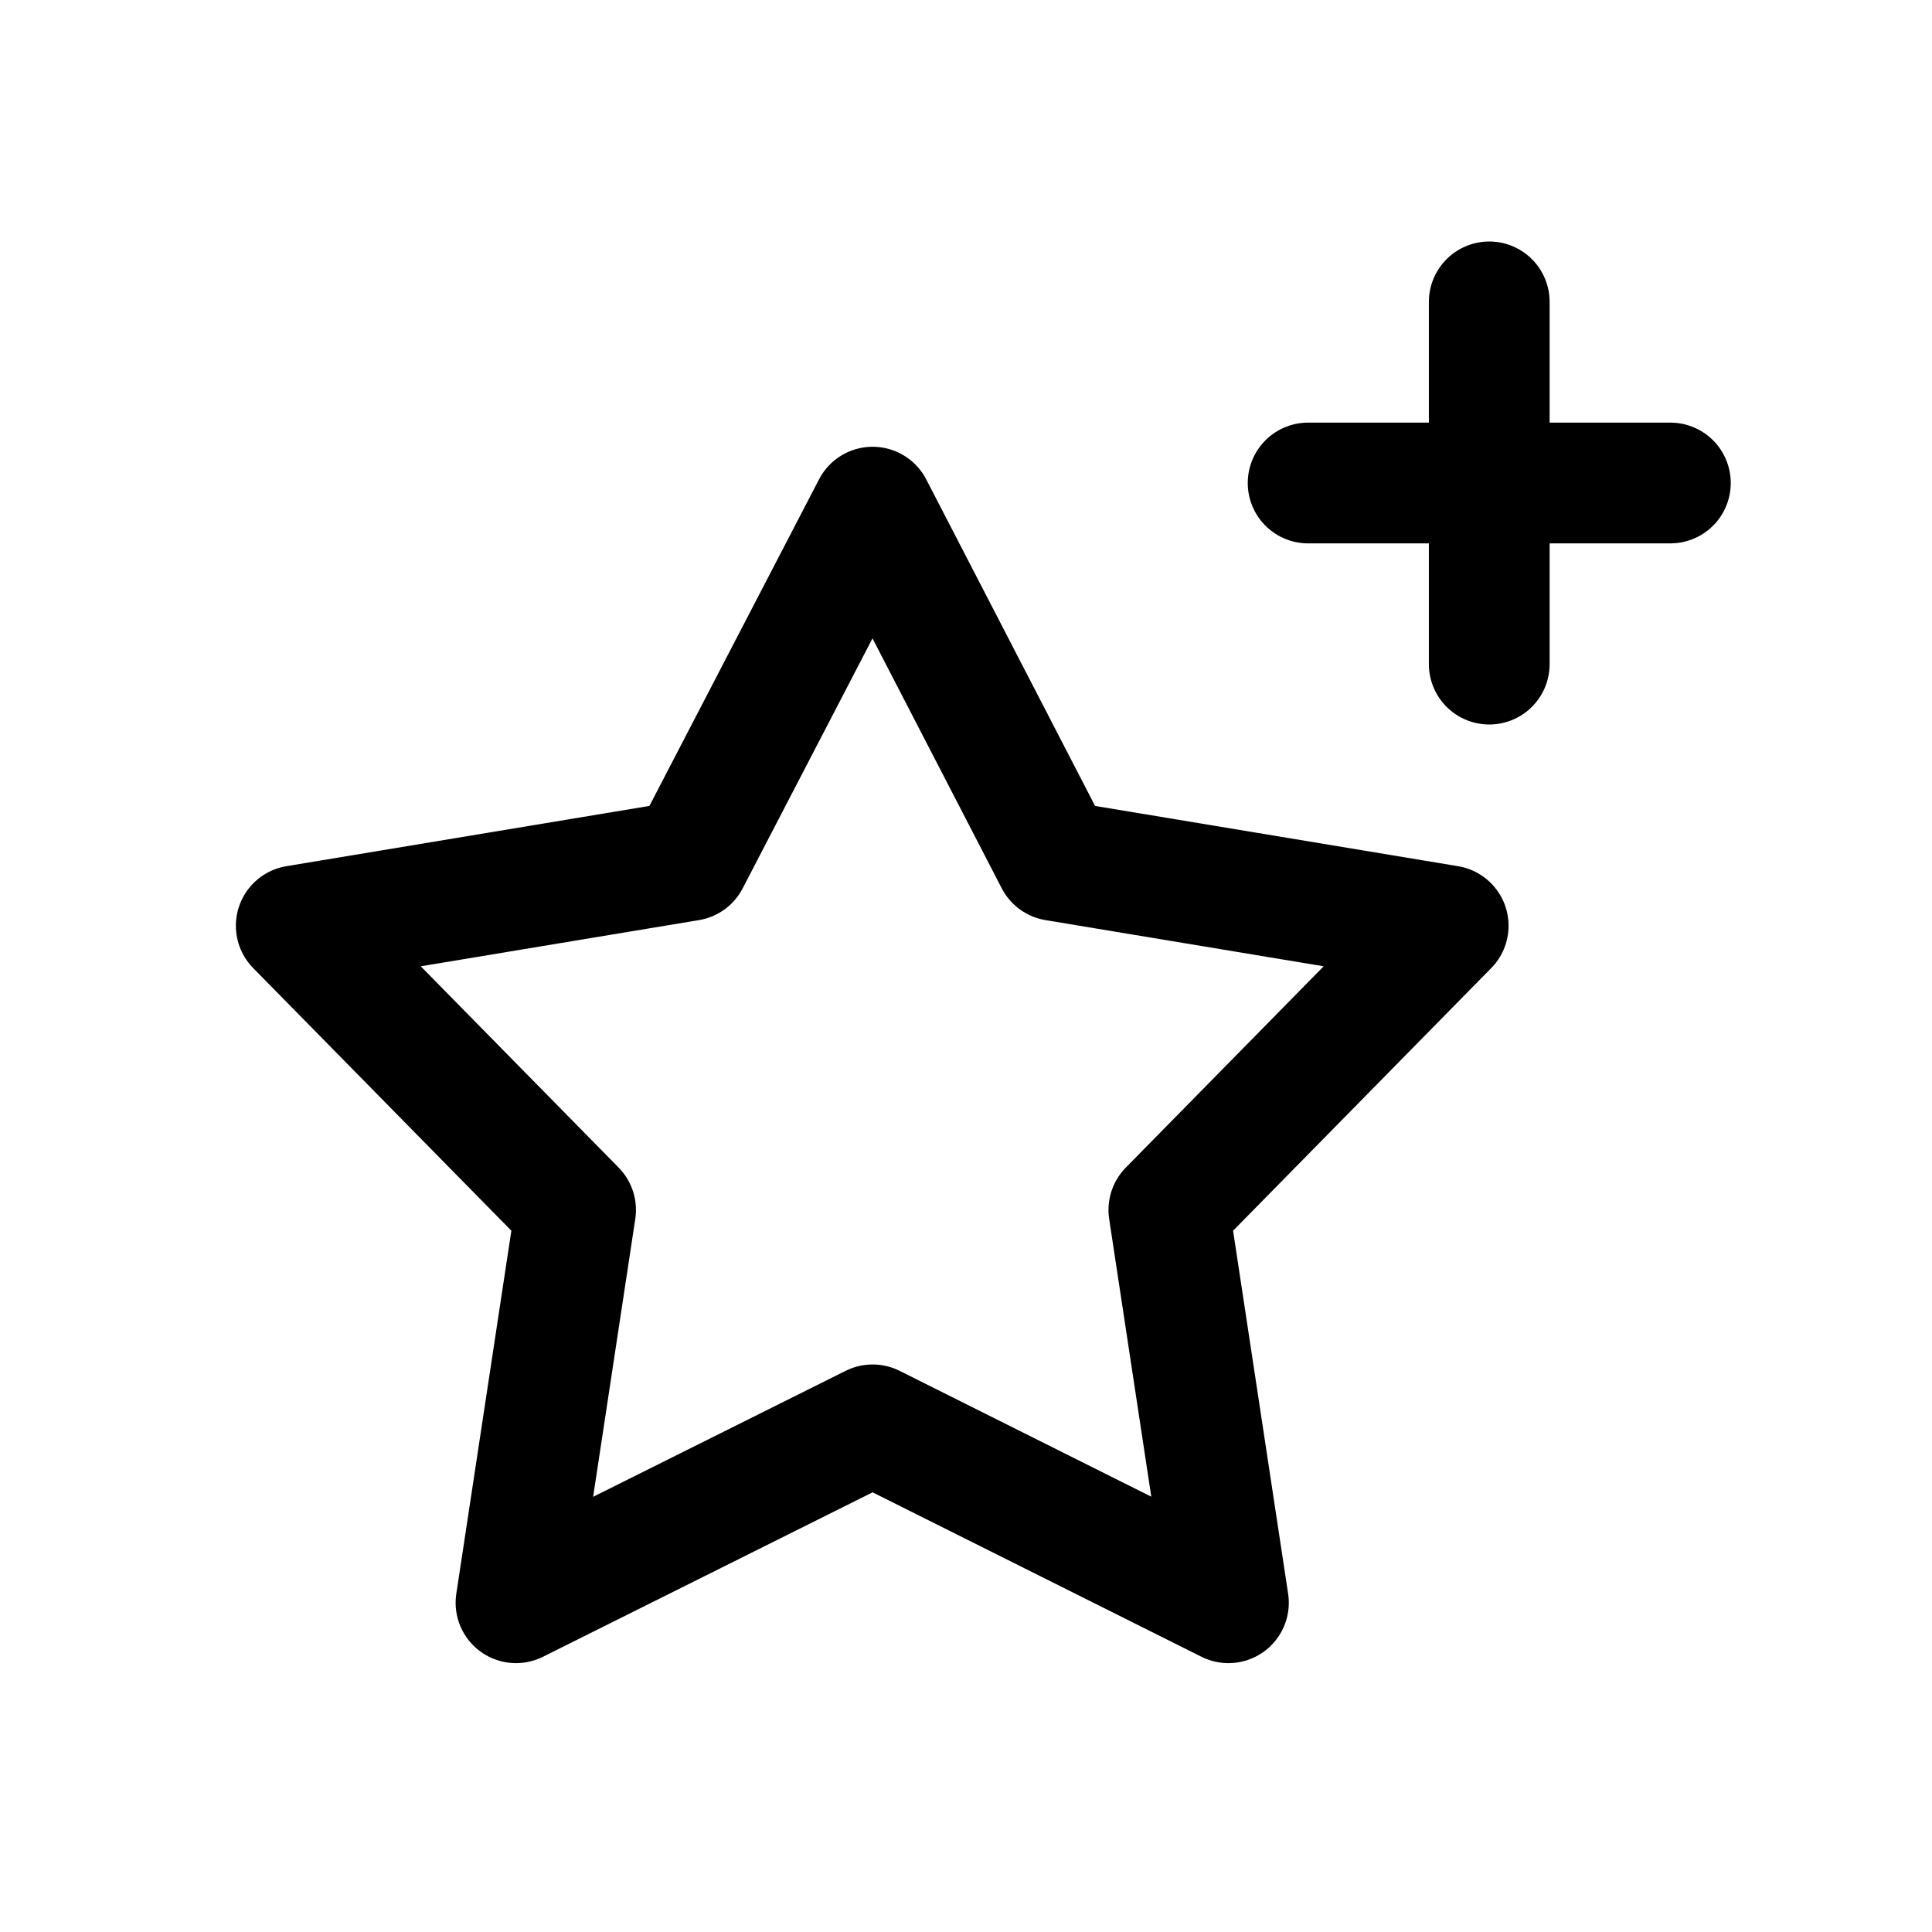
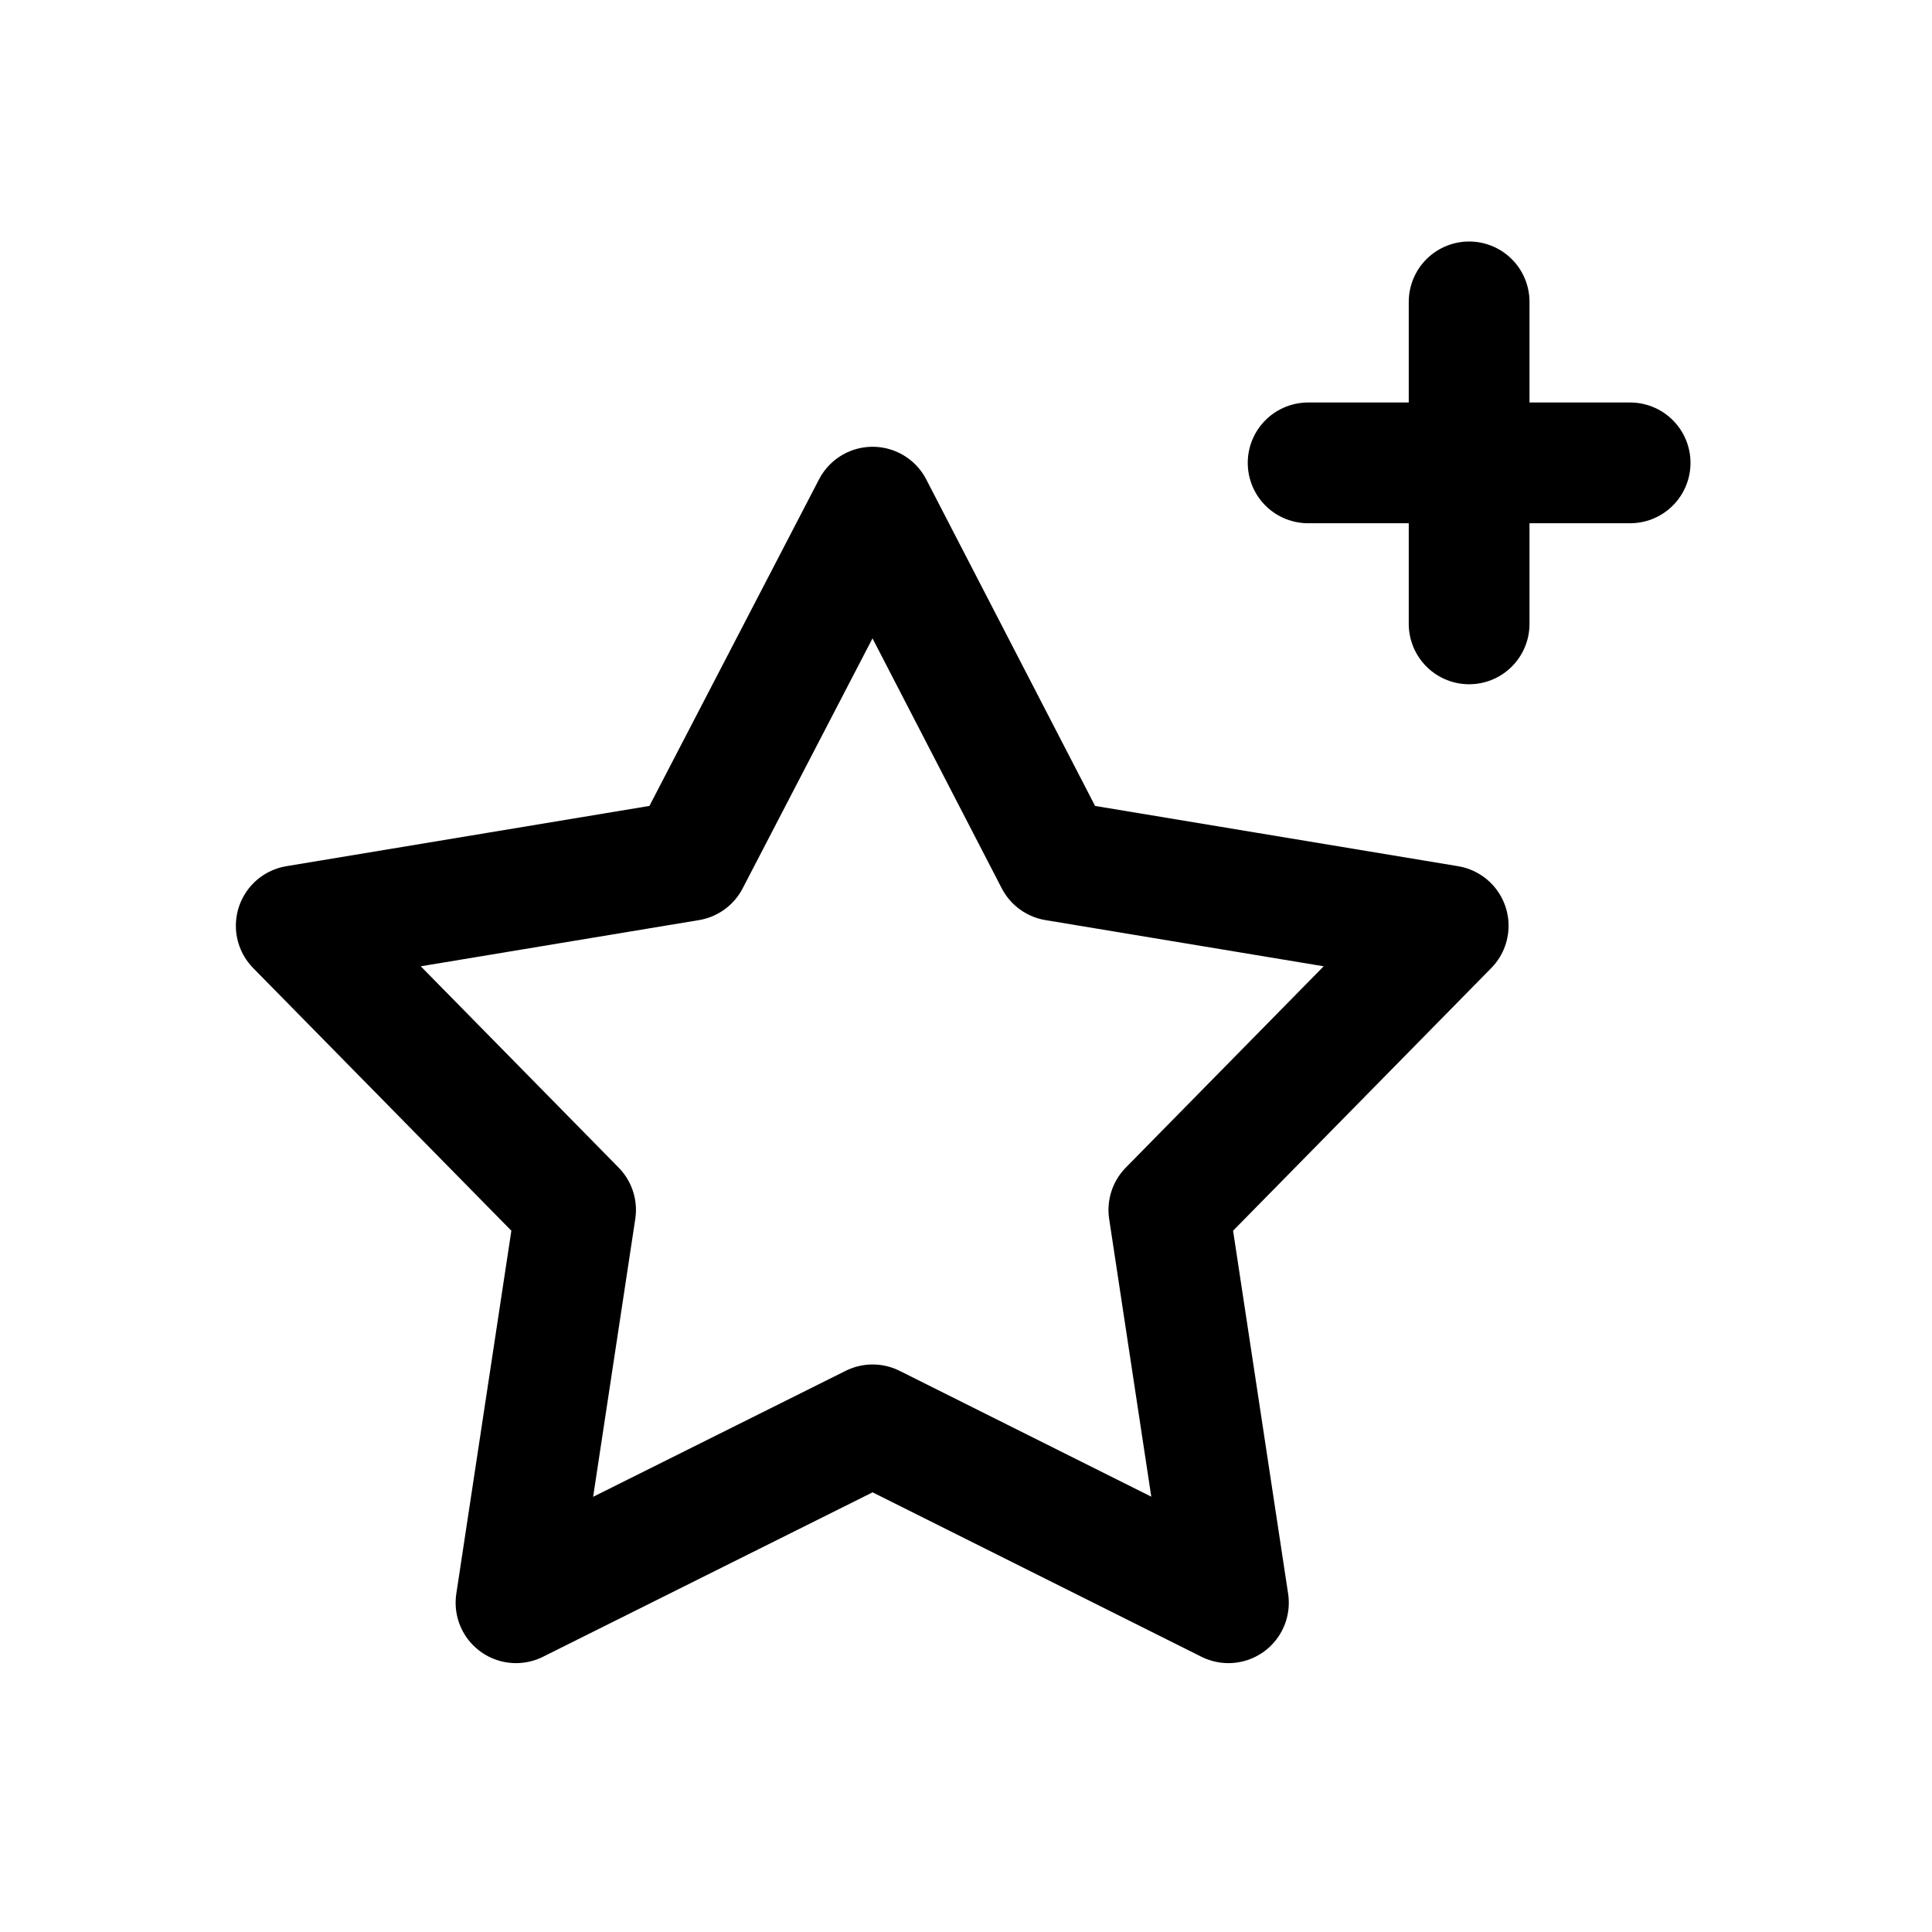
<svg xmlns="http://www.w3.org/2000/svg" viewBox="0 0 24 24" fill="none" stroke="currentColor" stroke-width="1.5" stroke-linecap="round" stroke-linejoin="round">
  <path d="M10.84 6.3L13.11 10.69L17.99 11.5L14.52 15.03L15.26 19.91L10.84 17.7L6.41 19.91L7.15 15.03L3.68 11.5L8.56 10.69Z" />
-   <path d="M18.5 3.75v4.5M16.25 6h4.5" />
+   <path d="M18.25 3.75v4M16.25 5.75h4" />
</svg>
